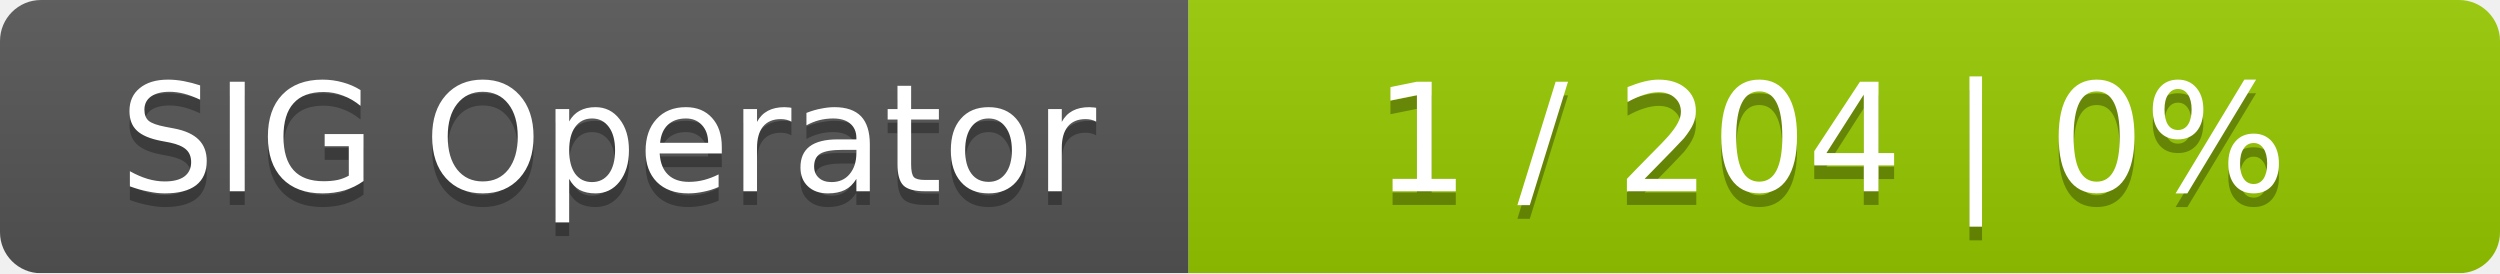
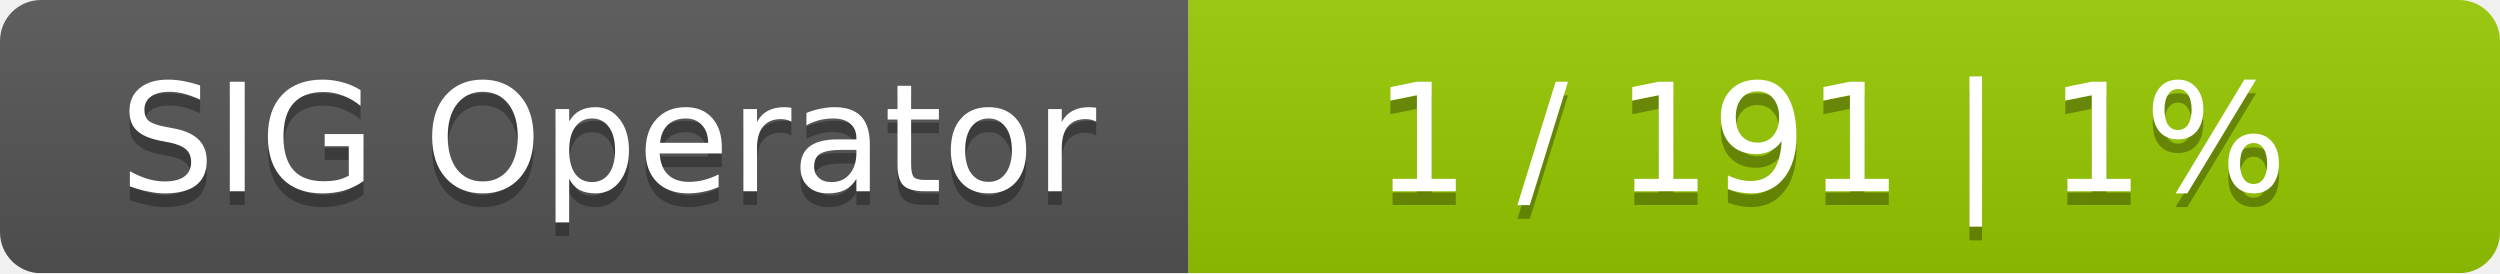
<svg xmlns="http://www.w3.org/2000/svg" width="183" height="20">
  <linearGradient id="smooth" x2="0" y2="100%">
    <stop offset="0" stop-color="#bbb" stop-opacity=".1" />
    <stop offset="1" stop-opacity=".1" />
  </linearGradient>
  <mask id="round">
    <rect width="183" height="20" rx="3" fill="#fff" />
  </mask>
  <g mask="url(#round)">
    <rect width="87" height="20" fill="#555" />
    <rect x="87" width="96" height="20" fill="#97ca00" />
    <rect width="183" height="20" fill="url(#smooth)" />
  </g>
  <g fill="#fff" text-anchor="middle" font-family="DejaVu Sans,Verdana,Geneva,sans-serif" font-size="11">
    <text x="44.5" y="15" fill="#010101" fill-opacity=".3">SIG Operator</text>
    <text x="44.5" y="14">SIG Operator</text>
-     <text x="134" y="15" fill="#010101" fill-opacity=".3">1 / 204    |    0%</text>
-     <text x="134" y="14">1 / 204    |    0%</text>
+     <text x="134" y="15" fill="#010101" fill-opacity=".3">1 / 191    |    1%</text>
+     <text x="134" y="14">1 / 191    |    1%</text>
  </g>
</svg>
